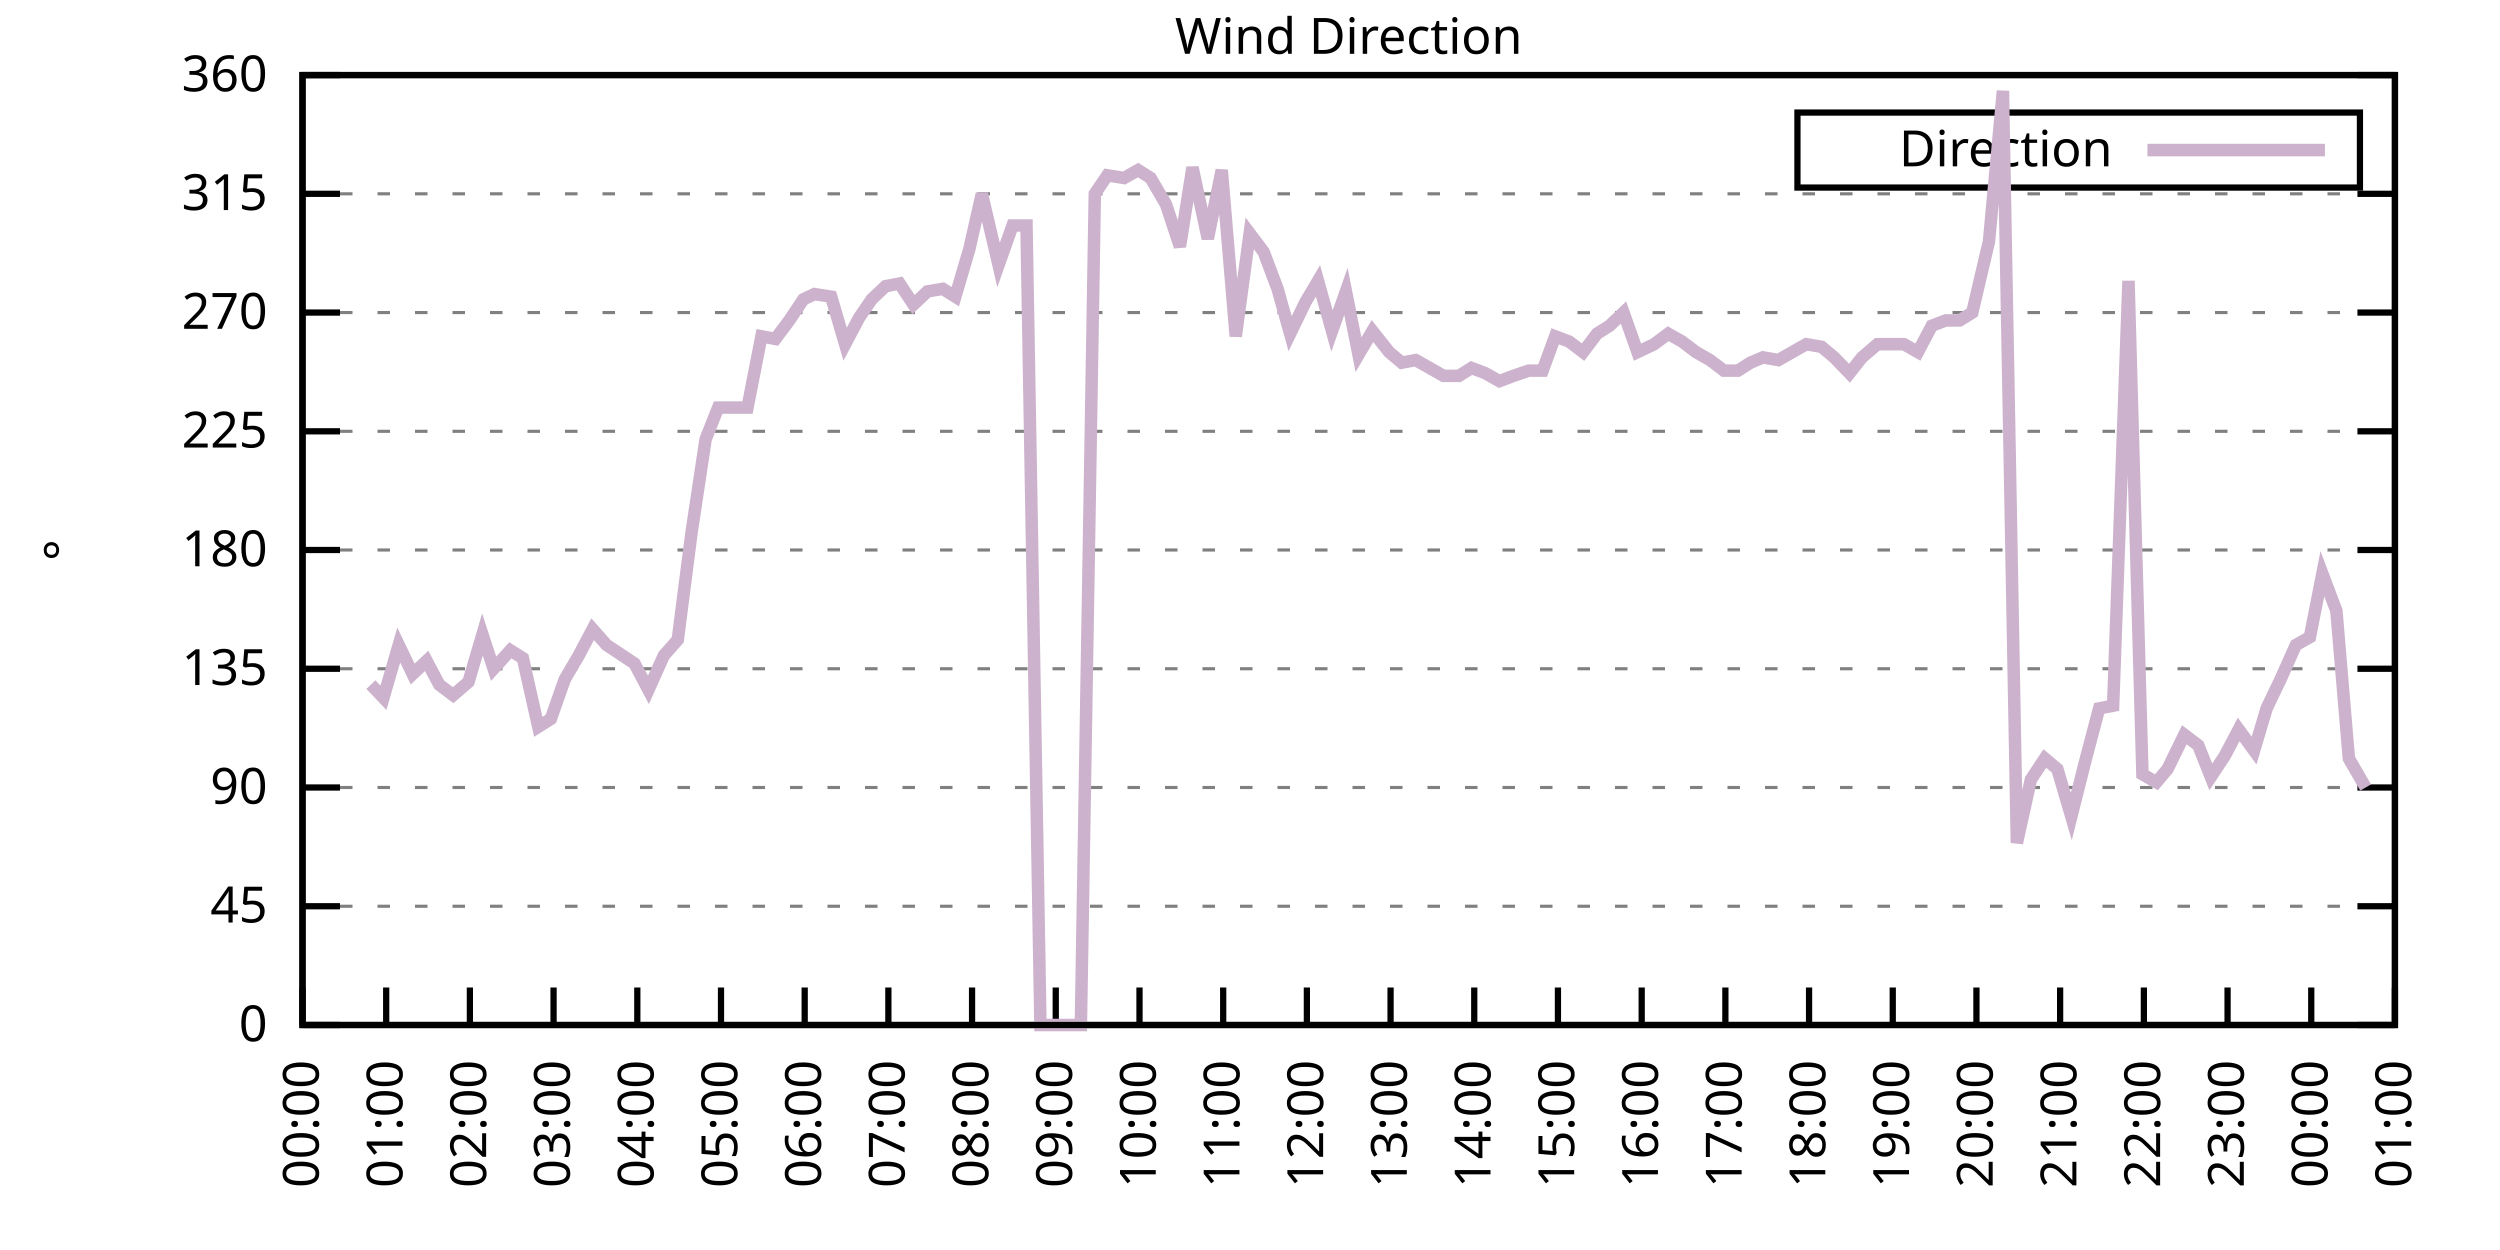
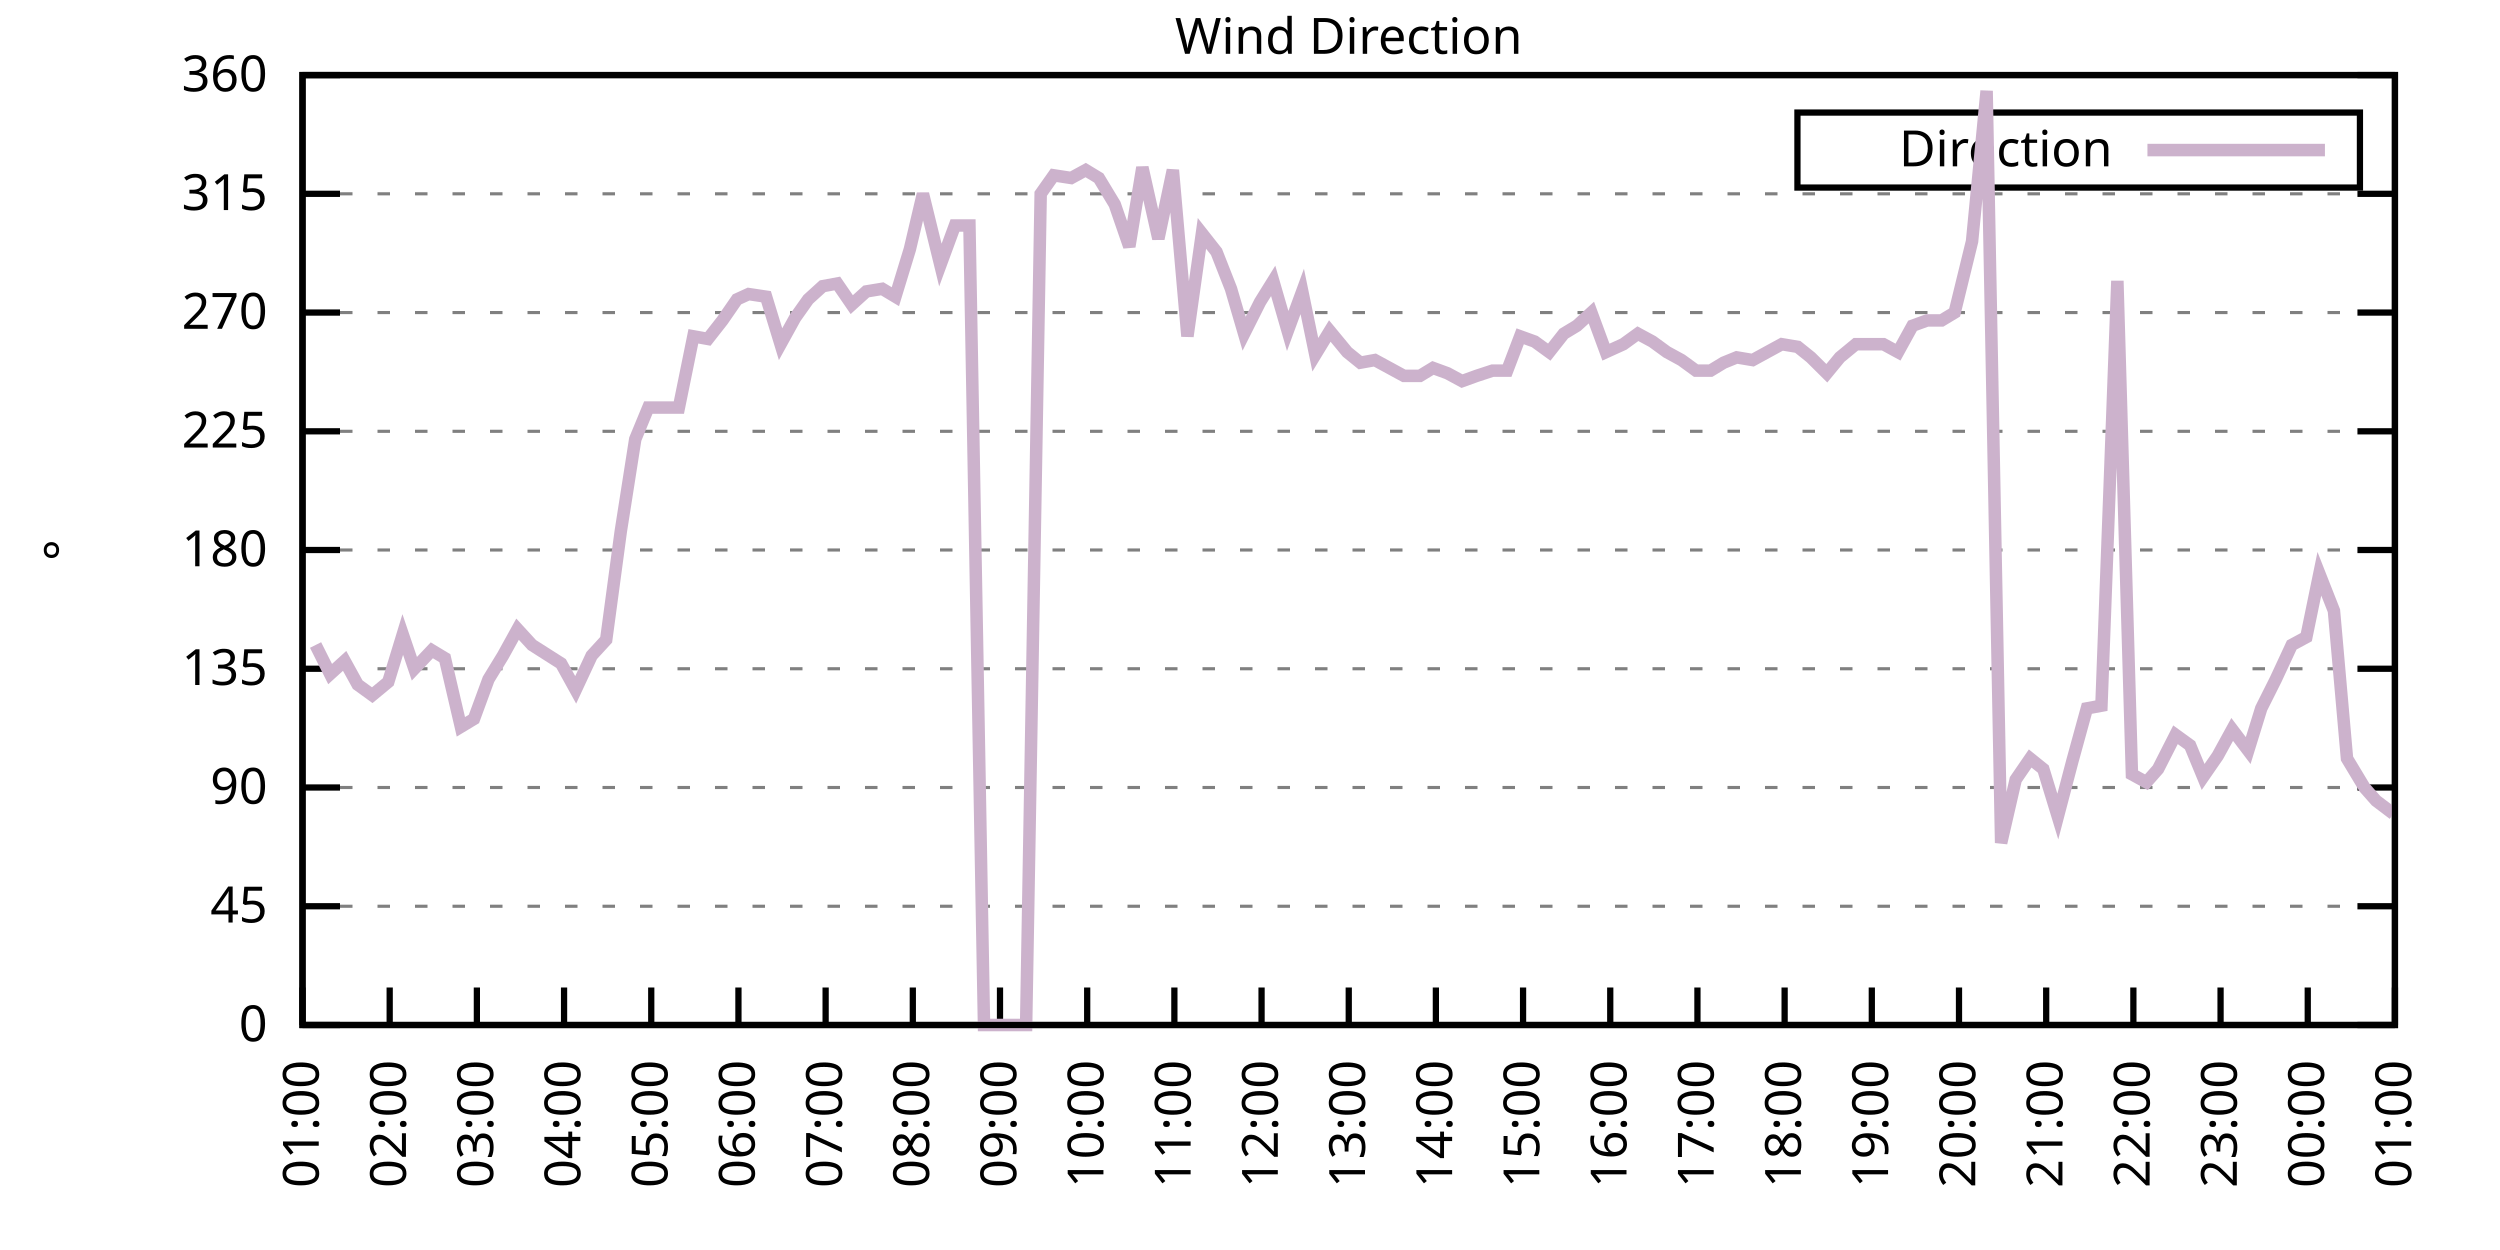
<svg xmlns="http://www.w3.org/2000/svg" xmlns:xlink="http://www.w3.org/1999/xlink" width="400" height="200" viewBox="0 0 400 200">
  <g id="gnuplot_canvas">
    <rect x="0" y="0" width="400" height="200" fill="none" />
    <defs>
      <circle id="gpDot" r="0.5" stroke-width="0.5" stroke="currentColor" />
      <path id="gpPt0" stroke-width="0.333" stroke="currentColor" d="M-1,0 h2 M0,-1 v2" />
      <path id="gpPt1" stroke-width="0.333" stroke="currentColor" d="M-1,-1 L1,1 M1,-1 L-1,1" />
      <path id="gpPt2" stroke-width="0.333" stroke="currentColor" d="M-1,0 L1,0 M0,-1 L0,1 M-1,-1 L1,1 M-1,1 L1,-1" />
      <rect id="gpPt3" stroke-width="0.333" stroke="currentColor" x="-1" y="-1" width="2" height="2" />
      <rect id="gpPt4" stroke-width="0.333" stroke="currentColor" fill="currentColor" x="-1" y="-1" width="2" height="2" />
      <circle id="gpPt5" stroke-width="0.333" stroke="currentColor" cx="0" cy="0" r="1" />
      <use xlink:href="#gpPt5" id="gpPt6" fill="currentColor" stroke="none" />
      <path id="gpPt7" stroke-width="0.333" stroke="currentColor" d="M0,-1.33 L-1.33,0.67 L1.33,0.67 z" />
      <use xlink:href="#gpPt7" id="gpPt8" fill="currentColor" stroke="none" />
      <use xlink:href="#gpPt7" id="gpPt9" stroke="currentColor" transform="rotate(180)" />
      <use xlink:href="#gpPt9" id="gpPt10" fill="currentColor" stroke="none" />
      <use xlink:href="#gpPt3" id="gpPt11" stroke="currentColor" transform="rotate(45)" />
      <use xlink:href="#gpPt11" id="gpPt12" fill="currentColor" stroke="none" />
      <path id="gpPt13" stroke-width="0.333" stroke="currentColor" d="M0,1.330 L1.265,0.411 L0.782,-1.067 L-0.782,-1.076 L-1.265,0.411 z" />
      <use xlink:href="#gpPt13" id="gpPt14" fill="currentColor" stroke="none" />
      <filter id="textbox" filterUnits="objectBoundingBox" x="0" y="0" height="1" width="1">
        <feFlood flood-color="white" flood-opacity="1" result="bgnd" />
        <feComposite in="SourceGraphic" in2="bgnd" operator="atop" />
      </filter>
      <filter id="greybox" filterUnits="objectBoundingBox" x="0" y="0" height="1" width="1">
        <feFlood flood-color="lightgrey" flood-opacity="1" result="grey" />
        <feComposite in="SourceGraphic" in2="grey" operator="atop" />
      </filter>
    </defs>
    <g fill="none" color="white" stroke="currentColor" stroke-width="1.00" stroke-linecap="butt" stroke-linejoin="miter">
</g>
    <g fill="none" color="black" stroke="currentColor" stroke-width="1.00" stroke-linecap="butt" stroke-linejoin="miter">
      <g stroke="none" shape-rendering="crispEdges">
        <polygon fill="rgb(255, 255, 255)" points="48.40,164.00 383.18,164.00 383.18,12.02 48.40,12.02 " />
      </g>
    </g>
    <g fill="none" color="black" stroke="currentColor" stroke-width="1.00" stroke-linecap="butt" stroke-linejoin="miter">
</g>
    <g fill="none" color="black" stroke="black" stroke-width="0.50" stroke-linecap="butt" stroke-linejoin="miter">
</g>
    <g fill="none" color="gray" stroke="currentColor" stroke-width="0.50" stroke-linecap="butt" stroke-linejoin="miter">
      <path stroke="gray" stroke-dasharray="2,4" class="gridline" d="M48.40,164.00 L383.19,164.00  " />
    </g>
    <g fill="none" color="gray" stroke="gray" stroke-width="1.00" stroke-linecap="butt" stroke-linejoin="miter">
</g>
    <g fill="none" color="black" stroke="currentColor" stroke-width="1.00" stroke-linecap="butt" stroke-linejoin="miter">
      <path stroke="black" d="M48.40,164.00 L54.40,164.00 M383.19,164.00 L377.19,164.00  " />
      <g transform="translate(42.80,166.60)" stroke="none" fill="black" font-family="Sans" font-size="8.00" text-anchor="end">
        <text>
          <tspan font-family="Sans"> 0</tspan>
        </text>
      </g>
    </g>
    <g fill="none" color="black" stroke="currentColor" stroke-width="1.00" stroke-linecap="butt" stroke-linejoin="miter">
</g>
    <g fill="none" color="black" stroke="black" stroke-width="0.50" stroke-linecap="butt" stroke-linejoin="miter">
</g>
    <g fill="none" color="gray" stroke="currentColor" stroke-width="0.50" stroke-linecap="butt" stroke-linejoin="miter">
      <path stroke="gray" stroke-dasharray="2,4" class="gridline" d="M48.40,145.00 L383.19,145.00  " />
    </g>
    <g fill="none" color="gray" stroke="gray" stroke-width="1.00" stroke-linecap="butt" stroke-linejoin="miter">
</g>
    <g fill="none" color="black" stroke="currentColor" stroke-width="1.00" stroke-linecap="butt" stroke-linejoin="miter">
      <path stroke="black" d="M48.40,145.00 L54.40,145.00 M383.19,145.00 L377.19,145.00  " />
      <g transform="translate(42.80,147.60)" stroke="none" fill="black" font-family="Sans" font-size="8.00" text-anchor="end">
        <text>
          <tspan font-family="Sans"> 45</tspan>
        </text>
      </g>
    </g>
    <g fill="none" color="black" stroke="currentColor" stroke-width="1.00" stroke-linecap="butt" stroke-linejoin="miter">
</g>
    <g fill="none" color="black" stroke="black" stroke-width="0.50" stroke-linecap="butt" stroke-linejoin="miter">
</g>
    <g fill="none" color="gray" stroke="currentColor" stroke-width="0.50" stroke-linecap="butt" stroke-linejoin="miter">
      <path stroke="gray" stroke-dasharray="2,4" class="gridline" d="M48.40,126.00 L383.19,126.00  " />
    </g>
    <g fill="none" color="gray" stroke="gray" stroke-width="1.00" stroke-linecap="butt" stroke-linejoin="miter">
</g>
    <g fill="none" color="black" stroke="currentColor" stroke-width="1.00" stroke-linecap="butt" stroke-linejoin="miter">
      <path stroke="black" d="M48.40,126.00 L54.40,126.00 M383.19,126.00 L377.19,126.00  " />
      <g transform="translate(42.80,128.60)" stroke="none" fill="black" font-family="Sans" font-size="8.00" text-anchor="end">
        <text>
          <tspan font-family="Sans"> 90</tspan>
        </text>
      </g>
    </g>
    <g fill="none" color="black" stroke="currentColor" stroke-width="1.00" stroke-linecap="butt" stroke-linejoin="miter">
</g>
    <g fill="none" color="black" stroke="black" stroke-width="0.50" stroke-linecap="butt" stroke-linejoin="miter">
</g>
    <g fill="none" color="gray" stroke="currentColor" stroke-width="0.50" stroke-linecap="butt" stroke-linejoin="miter">
      <path stroke="gray" stroke-dasharray="2,4" class="gridline" d="M48.40,107.00 L383.19,107.00  " />
    </g>
    <g fill="none" color="gray" stroke="gray" stroke-width="1.00" stroke-linecap="butt" stroke-linejoin="miter">
</g>
    <g fill="none" color="black" stroke="currentColor" stroke-width="1.00" stroke-linecap="butt" stroke-linejoin="miter">
      <path stroke="black" d="M48.40,107.00 L54.40,107.00 M383.19,107.00 L377.19,107.00  " />
      <g transform="translate(42.80,109.60)" stroke="none" fill="black" font-family="Sans" font-size="8.00" text-anchor="end">
        <text>
          <tspan font-family="Sans"> 135</tspan>
        </text>
      </g>
    </g>
    <g fill="none" color="black" stroke="currentColor" stroke-width="1.00" stroke-linecap="butt" stroke-linejoin="miter">
</g>
    <g fill="none" color="black" stroke="black" stroke-width="0.50" stroke-linecap="butt" stroke-linejoin="miter">
</g>
    <g fill="none" color="gray" stroke="currentColor" stroke-width="0.50" stroke-linecap="butt" stroke-linejoin="miter">
      <path stroke="gray" stroke-dasharray="2,4" class="gridline" d="M48.40,88.00 L383.19,88.00  " />
    </g>
    <g fill="none" color="gray" stroke="gray" stroke-width="1.00" stroke-linecap="butt" stroke-linejoin="miter">
</g>
    <g fill="none" color="black" stroke="currentColor" stroke-width="1.00" stroke-linecap="butt" stroke-linejoin="miter">
      <path stroke="black" d="M48.40,88.00 L54.40,88.00 M383.19,88.00 L377.19,88.00  " />
      <g transform="translate(42.80,90.60)" stroke="none" fill="black" font-family="Sans" font-size="8.00" text-anchor="end">
        <text>
          <tspan font-family="Sans"> 180</tspan>
        </text>
      </g>
    </g>
    <g fill="none" color="black" stroke="currentColor" stroke-width="1.00" stroke-linecap="butt" stroke-linejoin="miter">
</g>
    <g fill="none" color="black" stroke="black" stroke-width="0.50" stroke-linecap="butt" stroke-linejoin="miter">
</g>
    <g fill="none" color="gray" stroke="currentColor" stroke-width="0.50" stroke-linecap="butt" stroke-linejoin="miter">
      <path stroke="gray" stroke-dasharray="2,4" class="gridline" d="M48.40,69.01 L383.19,69.01  " />
    </g>
    <g fill="none" color="gray" stroke="gray" stroke-width="1.00" stroke-linecap="butt" stroke-linejoin="miter">
</g>
    <g fill="none" color="black" stroke="currentColor" stroke-width="1.00" stroke-linecap="butt" stroke-linejoin="miter">
      <path stroke="black" d="M48.40,69.01 L54.40,69.01 M383.19,69.01 L377.19,69.01  " />
      <g transform="translate(42.80,71.61)" stroke="none" fill="black" font-family="Sans" font-size="8.00" text-anchor="end">
        <text>
          <tspan font-family="Sans"> 225</tspan>
        </text>
      </g>
    </g>
    <g fill="none" color="black" stroke="currentColor" stroke-width="1.00" stroke-linecap="butt" stroke-linejoin="miter">
</g>
    <g fill="none" color="black" stroke="black" stroke-width="0.50" stroke-linecap="butt" stroke-linejoin="miter">
</g>
    <g fill="none" color="gray" stroke="currentColor" stroke-width="0.50" stroke-linecap="butt" stroke-linejoin="miter">
      <path stroke="gray" stroke-dasharray="2,4" class="gridline" d="M48.40,50.01 L383.19,50.01  " />
    </g>
    <g fill="none" color="gray" stroke="gray" stroke-width="1.00" stroke-linecap="butt" stroke-linejoin="miter">
</g>
    <g fill="none" color="black" stroke="currentColor" stroke-width="1.00" stroke-linecap="butt" stroke-linejoin="miter">
      <path stroke="black" d="M48.40,50.01 L54.40,50.01 M383.19,50.01 L377.19,50.01  " />
      <g transform="translate(42.80,52.61)" stroke="none" fill="black" font-family="Sans" font-size="8.00" text-anchor="end">
        <text>
          <tspan font-family="Sans"> 270</tspan>
        </text>
      </g>
    </g>
    <g fill="none" color="black" stroke="currentColor" stroke-width="1.00" stroke-linecap="butt" stroke-linejoin="miter">
</g>
    <g fill="none" color="black" stroke="black" stroke-width="0.50" stroke-linecap="butt" stroke-linejoin="miter">
</g>
    <g fill="none" color="gray" stroke="currentColor" stroke-width="0.50" stroke-linecap="butt" stroke-linejoin="miter">
      <path stroke="gray" stroke-dasharray="2,4" class="gridline" d="M48.40,31.01 L383.19,31.01  " />
    </g>
    <g fill="none" color="gray" stroke="gray" stroke-width="1.00" stroke-linecap="butt" stroke-linejoin="miter">
</g>
    <g fill="none" color="black" stroke="currentColor" stroke-width="1.00" stroke-linecap="butt" stroke-linejoin="miter">
      <path stroke="black" d="M48.40,31.01 L54.40,31.01 M383.19,31.01 L377.19,31.01  " />
      <g transform="translate(42.80,33.61)" stroke="none" fill="black" font-family="Sans" font-size="8.00" text-anchor="end">
        <text>
          <tspan font-family="Sans"> 315</tspan>
        </text>
      </g>
    </g>
    <g fill="none" color="black" stroke="currentColor" stroke-width="1.00" stroke-linecap="butt" stroke-linejoin="miter">
</g>
    <g fill="none" color="black" stroke="black" stroke-width="0.50" stroke-linecap="butt" stroke-linejoin="miter">
</g>
    <g fill="none" color="gray" stroke="currentColor" stroke-width="0.50" stroke-linecap="butt" stroke-linejoin="miter">
      <path stroke="gray" stroke-dasharray="2,4" class="gridline" d="M48.40,12.01 L383.19,12.01  " />
    </g>
    <g fill="none" color="gray" stroke="gray" stroke-width="1.00" stroke-linecap="butt" stroke-linejoin="miter">
</g>
    <g fill="none" color="black" stroke="currentColor" stroke-width="1.00" stroke-linecap="butt" stroke-linejoin="miter">
      <path stroke="black" d="M48.40,12.01 L54.40,12.01 M383.19,12.01 L377.19,12.01  " />
      <g transform="translate(42.80,14.61)" stroke="none" fill="black" font-family="Sans" font-size="8.00" text-anchor="end">
        <text>
          <tspan font-family="Sans"> 360</tspan>
        </text>
      </g>
    </g>
    <g fill="none" color="black" stroke="currentColor" stroke-width="1.00" stroke-linecap="butt" stroke-linejoin="miter">
      <path stroke="black" d="M48.40,164.00 L48.40,158.00  " />
      <g transform="translate(51.00,169.60) rotate(270.00)" stroke="none" fill="black" font-family="Sans" font-size="8.00" text-anchor="end">
        <text>
-           <tspan font-family="Sans">00:00</tspan>
-         </text>
-       </g>
-     </g>
-     <g fill="none" color="black" stroke="currentColor" stroke-width="1.00" stroke-linecap="butt" stroke-linejoin="miter">
-       <path stroke="black" d="M61.79,164.00 L61.79,158.00  " />
-       <g transform="translate(64.39,169.60) rotate(270.00)" stroke="none" fill="black" font-family="Sans" font-size="8.00" text-anchor="end">
-         <text>
          <tspan font-family="Sans">01:00</tspan>
        </text>
      </g>
    </g>
    <g fill="none" color="black" stroke="currentColor" stroke-width="1.00" stroke-linecap="butt" stroke-linejoin="miter">
-       <path stroke="black" d="M75.18,164.00 L75.18,158.00  " />
-       <g transform="translate(77.78,169.60) rotate(270.00)" stroke="none" fill="black" font-family="Sans" font-size="8.00" text-anchor="end">
+       <path stroke="black" d="M62.35,164.00 L62.35,158.00  " />
+       <g transform="translate(64.95,169.60) rotate(270.00)" stroke="none" fill="black" font-family="Sans" font-size="8.00" text-anchor="end">
        <text>
          <tspan font-family="Sans">02:00</tspan>
        </text>
      </g>
    </g>
    <g fill="none" color="black" stroke="currentColor" stroke-width="1.00" stroke-linecap="butt" stroke-linejoin="miter">
-       <path stroke="black" d="M88.57,164.00 L88.57,158.00  " />
-       <g transform="translate(91.17,169.60) rotate(270.00)" stroke="none" fill="black" font-family="Sans" font-size="8.00" text-anchor="end">
+       <path stroke="black" d="M76.30,164.00 L76.30,158.00  " />
+       <g transform="translate(78.90,169.60) rotate(270.00)" stroke="none" fill="black" font-family="Sans" font-size="8.00" text-anchor="end">
        <text>
          <tspan font-family="Sans">03:00</tspan>
        </text>
      </g>
    </g>
    <g fill="none" color="black" stroke="currentColor" stroke-width="1.00" stroke-linecap="butt" stroke-linejoin="miter">
-       <path stroke="black" d="M101.97,164.00 L101.97,158.00  " />
-       <g transform="translate(104.57,169.60) rotate(270.00)" stroke="none" fill="black" font-family="Sans" font-size="8.00" text-anchor="end">
+       <path stroke="black" d="M90.25,164.00 L90.25,158.00  " />
+       <g transform="translate(92.85,169.60) rotate(270.00)" stroke="none" fill="black" font-family="Sans" font-size="8.00" text-anchor="end">
        <text>
          <tspan font-family="Sans">04:00</tspan>
        </text>
      </g>
    </g>
    <g fill="none" color="black" stroke="currentColor" stroke-width="1.00" stroke-linecap="butt" stroke-linejoin="miter">
-       <path stroke="black" d="M115.36,164.00 L115.36,158.00  " />
-       <g transform="translate(117.96,169.60) rotate(270.00)" stroke="none" fill="black" font-family="Sans" font-size="8.00" text-anchor="end">
+       <path stroke="black" d="M104.20,164.00 L104.20,158.00  " />
+       <g transform="translate(106.80,169.60) rotate(270.00)" stroke="none" fill="black" font-family="Sans" font-size="8.00" text-anchor="end">
        <text>
          <tspan font-family="Sans">05:00</tspan>
        </text>
      </g>
    </g>
    <g fill="none" color="black" stroke="currentColor" stroke-width="1.00" stroke-linecap="butt" stroke-linejoin="miter">
-       <path stroke="black" d="M128.75,164.00 L128.75,158.00  " />
-       <g transform="translate(131.35,169.60) rotate(270.00)" stroke="none" fill="black" font-family="Sans" font-size="8.00" text-anchor="end">
+       <path stroke="black" d="M118.15,164.00 L118.15,158.00  " />
+       <g transform="translate(120.75,169.60) rotate(270.00)" stroke="none" fill="black" font-family="Sans" font-size="8.00" text-anchor="end">
        <text>
          <tspan font-family="Sans">06:00</tspan>
        </text>
      </g>
    </g>
    <g fill="none" color="black" stroke="currentColor" stroke-width="1.00" stroke-linecap="butt" stroke-linejoin="miter">
-       <path stroke="black" d="M142.14,164.00 L142.14,158.00  " />
-       <g transform="translate(144.74,169.60) rotate(270.00)" stroke="none" fill="black" font-family="Sans" font-size="8.00" text-anchor="end">
+       <path stroke="black" d="M132.10,164.00 L132.10,158.00  " />
+       <g transform="translate(134.70,169.60) rotate(270.00)" stroke="none" fill="black" font-family="Sans" font-size="8.00" text-anchor="end">
        <text>
          <tspan font-family="Sans">07:00</tspan>
        </text>
      </g>
    </g>
    <g fill="none" color="black" stroke="currentColor" stroke-width="1.00" stroke-linecap="butt" stroke-linejoin="miter">
-       <path stroke="black" d="M155.53,164.00 L155.53,158.00  " />
-       <g transform="translate(158.13,169.60) rotate(270.00)" stroke="none" fill="black" font-family="Sans" font-size="8.00" text-anchor="end">
+       <path stroke="black" d="M146.05,164.00 L146.05,158.00  " />
+       <g transform="translate(148.65,169.60) rotate(270.00)" stroke="none" fill="black" font-family="Sans" font-size="8.00" text-anchor="end">
        <text>
          <tspan font-family="Sans">08:00</tspan>
        </text>
      </g>
    </g>
    <g fill="none" color="black" stroke="currentColor" stroke-width="1.00" stroke-linecap="butt" stroke-linejoin="miter">
-       <path stroke="black" d="M168.92,164.00 L168.92,158.00  " />
-       <g transform="translate(171.52,169.60) rotate(270.00)" stroke="none" fill="black" font-family="Sans" font-size="8.00" text-anchor="end">
+       <path stroke="black" d="M160.00,164.00 L160.00,158.00  " />
+       <g transform="translate(162.60,169.60) rotate(270.00)" stroke="none" fill="black" font-family="Sans" font-size="8.00" text-anchor="end">
        <text>
          <tspan font-family="Sans">09:00</tspan>
        </text>
      </g>
    </g>
    <g fill="none" color="black" stroke="currentColor" stroke-width="1.00" stroke-linecap="butt" stroke-linejoin="miter">
-       <path stroke="black" d="M182.32,164.00 L182.32,158.00  " />
-       <g transform="translate(184.92,169.60) rotate(270.00)" stroke="none" fill="black" font-family="Sans" font-size="8.00" text-anchor="end">
+       <path stroke="black" d="M173.95,164.00 L173.95,158.00  " />
+       <g transform="translate(176.55,169.60) rotate(270.00)" stroke="none" fill="black" font-family="Sans" font-size="8.00" text-anchor="end">
        <text>
          <tspan font-family="Sans">10:00</tspan>
        </text>
      </g>
    </g>
    <g fill="none" color="black" stroke="currentColor" stroke-width="1.00" stroke-linecap="butt" stroke-linejoin="miter">
-       <path stroke="black" d="M195.71,164.00 L195.71,158.00  " />
-       <g transform="translate(198.31,169.60) rotate(270.00)" stroke="none" fill="black" font-family="Sans" font-size="8.00" text-anchor="end">
+       <path stroke="black" d="M187.90,164.00 L187.90,158.00  " />
+       <g transform="translate(190.50,169.60) rotate(270.00)" stroke="none" fill="black" font-family="Sans" font-size="8.00" text-anchor="end">
        <text>
          <tspan font-family="Sans">11:00</tspan>
        </text>
      </g>
    </g>
    <g fill="none" color="black" stroke="currentColor" stroke-width="1.00" stroke-linecap="butt" stroke-linejoin="miter">
-       <path stroke="black" d="M209.10,164.00 L209.10,158.00  " />
-       <g transform="translate(211.70,169.60) rotate(270.00)" stroke="none" fill="black" font-family="Sans" font-size="8.00" text-anchor="end">
+       <path stroke="black" d="M201.85,164.00 L201.85,158.00  " />
+       <g transform="translate(204.45,169.60) rotate(270.00)" stroke="none" fill="black" font-family="Sans" font-size="8.00" text-anchor="end">
        <text>
          <tspan font-family="Sans">12:00</tspan>
        </text>
      </g>
    </g>
    <g fill="none" color="black" stroke="currentColor" stroke-width="1.00" stroke-linecap="butt" stroke-linejoin="miter">
-       <path stroke="black" d="M222.49,164.00 L222.49,158.00  " />
-       <g transform="translate(225.09,169.60) rotate(270.00)" stroke="none" fill="black" font-family="Sans" font-size="8.00" text-anchor="end">
+       <path stroke="black" d="M215.80,164.00 L215.80,158.00  " />
+       <g transform="translate(218.40,169.60) rotate(270.00)" stroke="none" fill="black" font-family="Sans" font-size="8.00" text-anchor="end">
        <text>
          <tspan font-family="Sans">13:00</tspan>
        </text>
      </g>
    </g>
    <g fill="none" color="black" stroke="currentColor" stroke-width="1.00" stroke-linecap="butt" stroke-linejoin="miter">
-       <path stroke="black" d="M235.88,164.00 L235.88,158.00  " />
-       <g transform="translate(238.48,169.60) rotate(270.00)" stroke="none" fill="black" font-family="Sans" font-size="8.00" text-anchor="end">
+       <path stroke="black" d="M229.74,164.00 L229.74,158.00  " />
+       <g transform="translate(232.34,169.60) rotate(270.00)" stroke="none" fill="black" font-family="Sans" font-size="8.00" text-anchor="end">
        <text>
          <tspan font-family="Sans">14:00</tspan>
        </text>
      </g>
    </g>
    <g fill="none" color="black" stroke="currentColor" stroke-width="1.00" stroke-linecap="butt" stroke-linejoin="miter">
-       <path stroke="black" d="M249.27,164.00 L249.27,158.00  " />
-       <g transform="translate(251.87,169.60) rotate(270.00)" stroke="none" fill="black" font-family="Sans" font-size="8.00" text-anchor="end">
+       <path stroke="black" d="M243.69,164.00 L243.69,158.00  " />
+       <g transform="translate(246.29,169.60) rotate(270.00)" stroke="none" fill="black" font-family="Sans" font-size="8.00" text-anchor="end">
        <text>
          <tspan font-family="Sans">15:00</tspan>
        </text>
      </g>
    </g>
    <g fill="none" color="black" stroke="currentColor" stroke-width="1.00" stroke-linecap="butt" stroke-linejoin="miter">
-       <path stroke="black" d="M262.67,164.00 L262.67,158.00  " />
-       <g transform="translate(265.27,169.60) rotate(270.00)" stroke="none" fill="black" font-family="Sans" font-size="8.00" text-anchor="end">
+       <path stroke="black" d="M257.64,164.00 L257.64,158.00  " />
+       <g transform="translate(260.24,169.60) rotate(270.00)" stroke="none" fill="black" font-family="Sans" font-size="8.00" text-anchor="end">
        <text>
          <tspan font-family="Sans">16:00</tspan>
        </text>
      </g>
    </g>
    <g fill="none" color="black" stroke="currentColor" stroke-width="1.00" stroke-linecap="butt" stroke-linejoin="miter">
-       <path stroke="black" d="M276.06,164.00 L276.06,158.00  " />
-       <g transform="translate(278.66,169.60) rotate(270.00)" stroke="none" fill="black" font-family="Sans" font-size="8.00" text-anchor="end">
+       <path stroke="black" d="M271.59,164.00 L271.59,158.00  " />
+       <g transform="translate(274.19,169.60) rotate(270.00)" stroke="none" fill="black" font-family="Sans" font-size="8.00" text-anchor="end">
        <text>
          <tspan font-family="Sans">17:00</tspan>
        </text>
      </g>
    </g>
    <g fill="none" color="black" stroke="currentColor" stroke-width="1.00" stroke-linecap="butt" stroke-linejoin="miter">
-       <path stroke="black" d="M289.45,164.00 L289.45,158.00  " />
-       <g transform="translate(292.05,169.60) rotate(270.00)" stroke="none" fill="black" font-family="Sans" font-size="8.00" text-anchor="end">
+       <path stroke="black" d="M285.54,164.00 L285.54,158.00  " />
+       <g transform="translate(288.14,169.60) rotate(270.00)" stroke="none" fill="black" font-family="Sans" font-size="8.00" text-anchor="end">
        <text>
          <tspan font-family="Sans">18:00</tspan>
        </text>
      </g>
    </g>
    <g fill="none" color="black" stroke="currentColor" stroke-width="1.00" stroke-linecap="butt" stroke-linejoin="miter">
-       <path stroke="black" d="M302.84,164.00 L302.84,158.00  " />
-       <g transform="translate(305.44,169.60) rotate(270.00)" stroke="none" fill="black" font-family="Sans" font-size="8.00" text-anchor="end">
+       <path stroke="black" d="M299.49,164.00 L299.49,158.00  " />
+       <g transform="translate(302.09,169.60) rotate(270.00)" stroke="none" fill="black" font-family="Sans" font-size="8.00" text-anchor="end">
        <text>
          <tspan font-family="Sans">19:00</tspan>
        </text>
      </g>
    </g>
    <g fill="none" color="black" stroke="currentColor" stroke-width="1.00" stroke-linecap="butt" stroke-linejoin="miter">
-       <path stroke="black" d="M316.23,164.00 L316.23,158.00  " />
-       <g transform="translate(318.83,169.60) rotate(270.00)" stroke="none" fill="black" font-family="Sans" font-size="8.00" text-anchor="end">
+       <path stroke="black" d="M313.44,164.00 L313.44,158.00  " />
+       <g transform="translate(316.04,169.60) rotate(270.00)" stroke="none" fill="black" font-family="Sans" font-size="8.00" text-anchor="end">
        <text>
          <tspan font-family="Sans">20:00</tspan>
        </text>
      </g>
    </g>
    <g fill="none" color="black" stroke="currentColor" stroke-width="1.00" stroke-linecap="butt" stroke-linejoin="miter">
-       <path stroke="black" d="M329.62,164.00 L329.62,158.00  " />
-       <g transform="translate(332.22,169.60) rotate(270.00)" stroke="none" fill="black" font-family="Sans" font-size="8.00" text-anchor="end">
+       <path stroke="black" d="M327.39,164.00 L327.39,158.00  " />
+       <g transform="translate(329.99,169.60) rotate(270.00)" stroke="none" fill="black" font-family="Sans" font-size="8.00" text-anchor="end">
        <text>
          <tspan font-family="Sans">21:00</tspan>
        </text>
      </g>
    </g>
    <g fill="none" color="black" stroke="currentColor" stroke-width="1.00" stroke-linecap="butt" stroke-linejoin="miter">
-       <path stroke="black" d="M343.02,164.00 L343.02,158.00  " />
-       <g transform="translate(345.62,169.60) rotate(270.00)" stroke="none" fill="black" font-family="Sans" font-size="8.00" text-anchor="end">
+       <path stroke="black" d="M341.34,164.00 L341.34,158.00  " />
+       <g transform="translate(343.94,169.60) rotate(270.00)" stroke="none" fill="black" font-family="Sans" font-size="8.00" text-anchor="end">
        <text>
          <tspan font-family="Sans">22:00</tspan>
        </text>
      </g>
    </g>
    <g fill="none" color="black" stroke="currentColor" stroke-width="1.00" stroke-linecap="butt" stroke-linejoin="miter">
-       <path stroke="black" d="M356.41,164.00 L356.41,158.00  " />
-       <g transform="translate(359.01,169.60) rotate(270.00)" stroke="none" fill="black" font-family="Sans" font-size="8.00" text-anchor="end">
+       <path stroke="black" d="M355.29,164.00 L355.29,158.00  " />
+       <g transform="translate(357.89,169.60) rotate(270.00)" stroke="none" fill="black" font-family="Sans" font-size="8.00" text-anchor="end">
        <text>
          <tspan font-family="Sans">23:00</tspan>
        </text>
      </g>
    </g>
    <g fill="none" color="black" stroke="currentColor" stroke-width="1.00" stroke-linecap="butt" stroke-linejoin="miter">
-       <path stroke="black" d="M369.80,164.00 L369.80,158.00  " />
-       <g transform="translate(372.40,169.60) rotate(270.00)" stroke="none" fill="black" font-family="Sans" font-size="8.00" text-anchor="end">
+       <path stroke="black" d="M369.24,164.00 L369.24,158.00  " />
+       <g transform="translate(371.84,169.60) rotate(270.00)" stroke="none" fill="black" font-family="Sans" font-size="8.00" text-anchor="end">
        <text>
          <tspan font-family="Sans">00:00</tspan>
        </text>
      </g>
    </g>
    <g fill="none" color="black" stroke="currentColor" stroke-width="1.00" stroke-linecap="butt" stroke-linejoin="miter">
      <path stroke="black" d="M383.19,164.00 L383.19,158.00  " />
      <g transform="translate(385.79,169.60) rotate(270.00)" stroke="none" fill="black" font-family="Sans" font-size="8.00" text-anchor="end">
        <text>
          <tspan font-family="Sans">01:00</tspan>
        </text>
      </g>
    </g>
    <g fill="none" color="black" stroke="currentColor" stroke-width="1.00" stroke-linecap="butt" stroke-linejoin="miter">
</g>
    <g fill="none" color="black" stroke="currentColor" stroke-width="1.00" stroke-linecap="butt" stroke-linejoin="miter">
      <path stroke="black" d="M48.40,12.01 L48.40,164.00 L383.19,164.00 L383.19,12.01 L48.40,12.01 Z  " />
    </g>
    <g fill="none" color="black" stroke="currentColor" stroke-width="1.00" stroke-linecap="butt" stroke-linejoin="miter">
</g>
    <g fill="none" color="black" stroke="currentColor" stroke-width="1.00" stroke-linecap="butt" stroke-linejoin="miter">
      <path stroke="black" d="M287.59,30.01 L287.59,18.01 L377.59,18.01 L377.59,30.01 L287.59,30.01 Z  " />
    </g>
    <g id="Wind_direction_plot_1">
      <g fill="none" color="white" stroke="black" stroke-width="2.00" stroke-linecap="butt" stroke-linejoin="miter">
</g>
      <g fill="none" color="black" stroke="currentColor" stroke-width="2.00" stroke-linecap="butt" stroke-linejoin="miter">
        <g transform="translate(337.99,26.61)" stroke="none" fill="black" font-family="Sans" font-size="8.00" text-anchor="end">
          <text>
            <tspan font-family="Sans">Direction</tspan>
          </text>
        </g>
      </g>
      <g fill="none" color="black" stroke="currentColor" stroke-width="2.00" stroke-linecap="butt" stroke-linejoin="miter">
-         <path stroke="rgb(204, 178, 204)" d="M343.59,24.01 L371.99,24.01 M59.34,109.54 L61.35,111.65 L63.80,103.20 L66.03,107.85 L68.26,105.74 L70.27,109.54   L72.50,111.23 L74.96,109.11 L77.19,101.52 L78.98,107.00 L81.66,104.05 L83.66,105.31 L86.12,116.29 L88.13,115.03   L90.36,108.69 L92.59,104.89 L94.82,100.67 L97.06,103.20 L101.52,106.16 L103.75,110.38 L106.21,104.89 L108.44,102.36   L110.67,85.05 L112.90,70.27 L114.91,65.21 L117.14,65.21 L119.60,65.21 L121.83,53.81 L124.06,54.23 L126.29,51.27   L128.53,47.90 L130.31,47.05 L132.99,47.47 L135.22,55.07 L137.45,50.85 L139.46,47.90 L141.69,45.79 L143.93,45.36   L146.16,48.74 L148.39,46.63 L150.85,46.21 L152.85,47.47 L155.09,39.87 L157.10,31.01 L159.77,42.41 L162.01,36.08   L164.24,36.08 L166.47,164.00 L168.70,164.00 L170.71,164.00 L172.94,164.00 L175.17,31.01 L177.18,28.05 L179.86,28.48   L182.09,27.21 L184.10,28.48 L186.56,32.70 L188.79,39.45 L190.80,26.79 L193.25,38.19 L195.48,27.21 L197.72,53.81   L199.95,37.34 L202.18,40.30 L204.41,46.21 L206.42,53.39 L208.88,48.32 L210.88,44.94 L213.12,52.96 L215.35,46.63   L217.36,56.76 L219.59,52.96 L222.27,56.34 L224.28,58.03 L226.51,57.61 L228.74,58.87 L230.97,60.14 L233.43,60.14   L235.44,58.87 L237.67,59.72 L239.90,60.98 L242.13,60.14 L244.59,59.30 L246.82,59.30 L248.83,53.81 L251.06,54.65   L253.29,56.34 L255.52,53.39 L257.53,52.12 L259.76,50.01 L262.00,56.34 L264.67,55.07 L266.91,53.39 L269.14,54.65   L271.37,56.34 L273.60,57.61 L275.83,59.30 L278.07,59.30 L280.07,58.03 L282.08,57.18 L284.54,57.61 L286.77,56.34   L289.00,55.07 L291.46,55.50 L293.47,57.18 L295.92,59.72 L297.93,57.18 L300.39,55.07 L302.17,55.07 L304.63,55.07   L306.86,56.34 L309.09,52.12 L311.32,51.27 L313.55,51.27 L315.56,50.01 L318.24,38.61 L320.47,14.54 L322.70,134.87   L324.94,124.74 L327.17,121.36 L329.18,123.05 L331.41,130.65 L333.64,121.78 L335.87,113.34 L338.10,112.91 L340.56,44.94   L342.79,123.89 L345.02,125.16 L346.81,123.05 L349.49,117.56 L351.72,119.25 L353.73,124.31 L355.96,120.94 L358.19,116.71   L360.65,120.09 L362.66,113.34 L364.89,108.69 L367.34,103.20 L369.58,101.94 L371.58,91.80 L373.82,97.72 L375.82,121.36   L378.50,126.00  " />
+         <path stroke="rgb(204, 178, 204)" d="M343.59,24.01 L371.99,24.01 M50.49,103.20 L52.82,107.85 L55.14,105.74 L57.23,109.54 L59.56,111.23 L62.12,109.11   L64.44,101.52 L66.30,107.00 L69.09,104.05 L71.18,105.31 L73.74,116.29 L75.83,115.03 L78.16,108.69 L80.48,104.89   L82.81,100.67 L85.13,103.20 L89.78,106.16 L92.11,110.38 L94.67,104.89 L96.99,102.36 L99.32,85.05 L101.64,70.27   L103.73,65.21 L106.06,65.21 L108.62,65.21 L110.94,53.81 L113.27,54.23 L115.59,51.27 L117.92,47.90 L119.78,47.05   L122.57,47.47 L124.89,55.07 L127.22,50.85 L129.31,47.90 L131.63,45.79 L133.96,45.36 L136.28,48.74 L138.61,46.63   L141.16,46.21 L143.26,47.47 L145.58,39.87 L147.67,31.01 L150.46,42.41 L152.79,36.08 L155.11,36.08 L157.44,164.00   L159.76,164.00 L161.86,164.00 L164.18,164.00 L166.51,31.01 L168.60,28.05 L171.39,28.48 L173.71,27.21 L175.81,28.48   L178.36,32.70 L180.69,39.45 L182.78,26.79 L185.34,38.19 L187.66,27.21 L189.99,53.81 L192.31,37.34 L194.64,40.30   L196.96,46.21 L199.06,53.39 L201.61,48.32 L203.71,44.94 L206.03,52.96 L208.36,46.63 L210.45,56.76 L212.77,52.96   L215.56,56.34 L217.65,58.03 L219.98,57.61 L222.30,58.87 L224.63,60.14 L227.19,60.14 L229.28,58.87 L231.60,59.72   L233.93,60.98 L236.25,60.14 L238.81,59.30 L241.14,59.30 L243.23,53.81 L245.55,54.65 L247.88,56.34 L250.20,53.39   L252.30,52.12 L254.62,50.01 L256.95,56.34 L259.74,55.07 L262.06,53.39 L264.39,54.65 L266.71,56.34 L269.04,57.61   L271.36,59.30 L273.69,59.30 L275.78,58.03 L277.87,57.18 L280.43,57.61 L282.75,56.34 L285.08,55.07 L287.64,55.50   L289.73,57.18 L292.29,59.72 L294.38,57.18 L296.94,55.07 L298.80,55.07 L301.35,55.07 L303.68,56.34 L306.00,52.12   L308.33,51.27 L310.65,51.27 L312.74,50.01 L315.53,38.61 L317.86,14.54 L320.18,134.87 L322.51,124.74 L324.83,121.36   L326.93,123.05 L329.25,130.65 L331.58,121.78 L333.90,113.34 L336.23,112.91 L338.78,44.94 L341.11,123.89 L343.43,125.16   L345.29,123.05 L348.08,117.56 L350.41,119.25 L352.50,124.31 L354.83,120.94 L357.15,116.71 L359.71,120.09 L361.80,113.34   L364.13,108.69 L366.68,103.20 L369.01,101.94 L371.10,91.80 L373.43,97.72 L375.52,121.36 L378.31,126.00 L380.17,128.11   L382.96,130.22  " />
      </g>
    </g>
    <g fill="none" color="black" stroke="currentColor" stroke-width="2.00" stroke-linecap="butt" stroke-linejoin="miter">
</g>
    <g fill="none" color="black" stroke="black" stroke-width="1.00" stroke-linecap="butt" stroke-linejoin="miter">
</g>
    <g fill="none" color="black" stroke="currentColor" stroke-width="1.00" stroke-linecap="butt" stroke-linejoin="miter">
      <path stroke="black" d="M48.40,12.01 L48.40,164.00 L383.19,164.00 L383.19,12.01 L48.40,12.01 Z  " />
      <g transform="translate(12.80,88.01) rotate(270.00)" stroke="none" fill="black" font-family="Sans" font-size="8.00" text-anchor="middle">
        <text>
          <tspan font-family="Sans">°</tspan>
        </text>
      </g>
    </g>
    <g fill="none" color="black" stroke="currentColor" stroke-width="1.00" stroke-linecap="butt" stroke-linejoin="miter">
</g>
    <g fill="none" color="black" stroke="currentColor" stroke-width="1.00" stroke-linecap="butt" stroke-linejoin="miter">
      <g transform="translate(215.79,8.61)" stroke="none" fill="black" font-family="Sans" font-size="8.00" text-anchor="middle">
        <text>
          <tspan font-family="Sans">Wind Direction</tspan>
        </text>
      </g>
    </g>
    <g fill="none" color="black" stroke="currentColor" stroke-width="1.00" stroke-linecap="butt" stroke-linejoin="miter">
</g>
  </g>
</svg>
